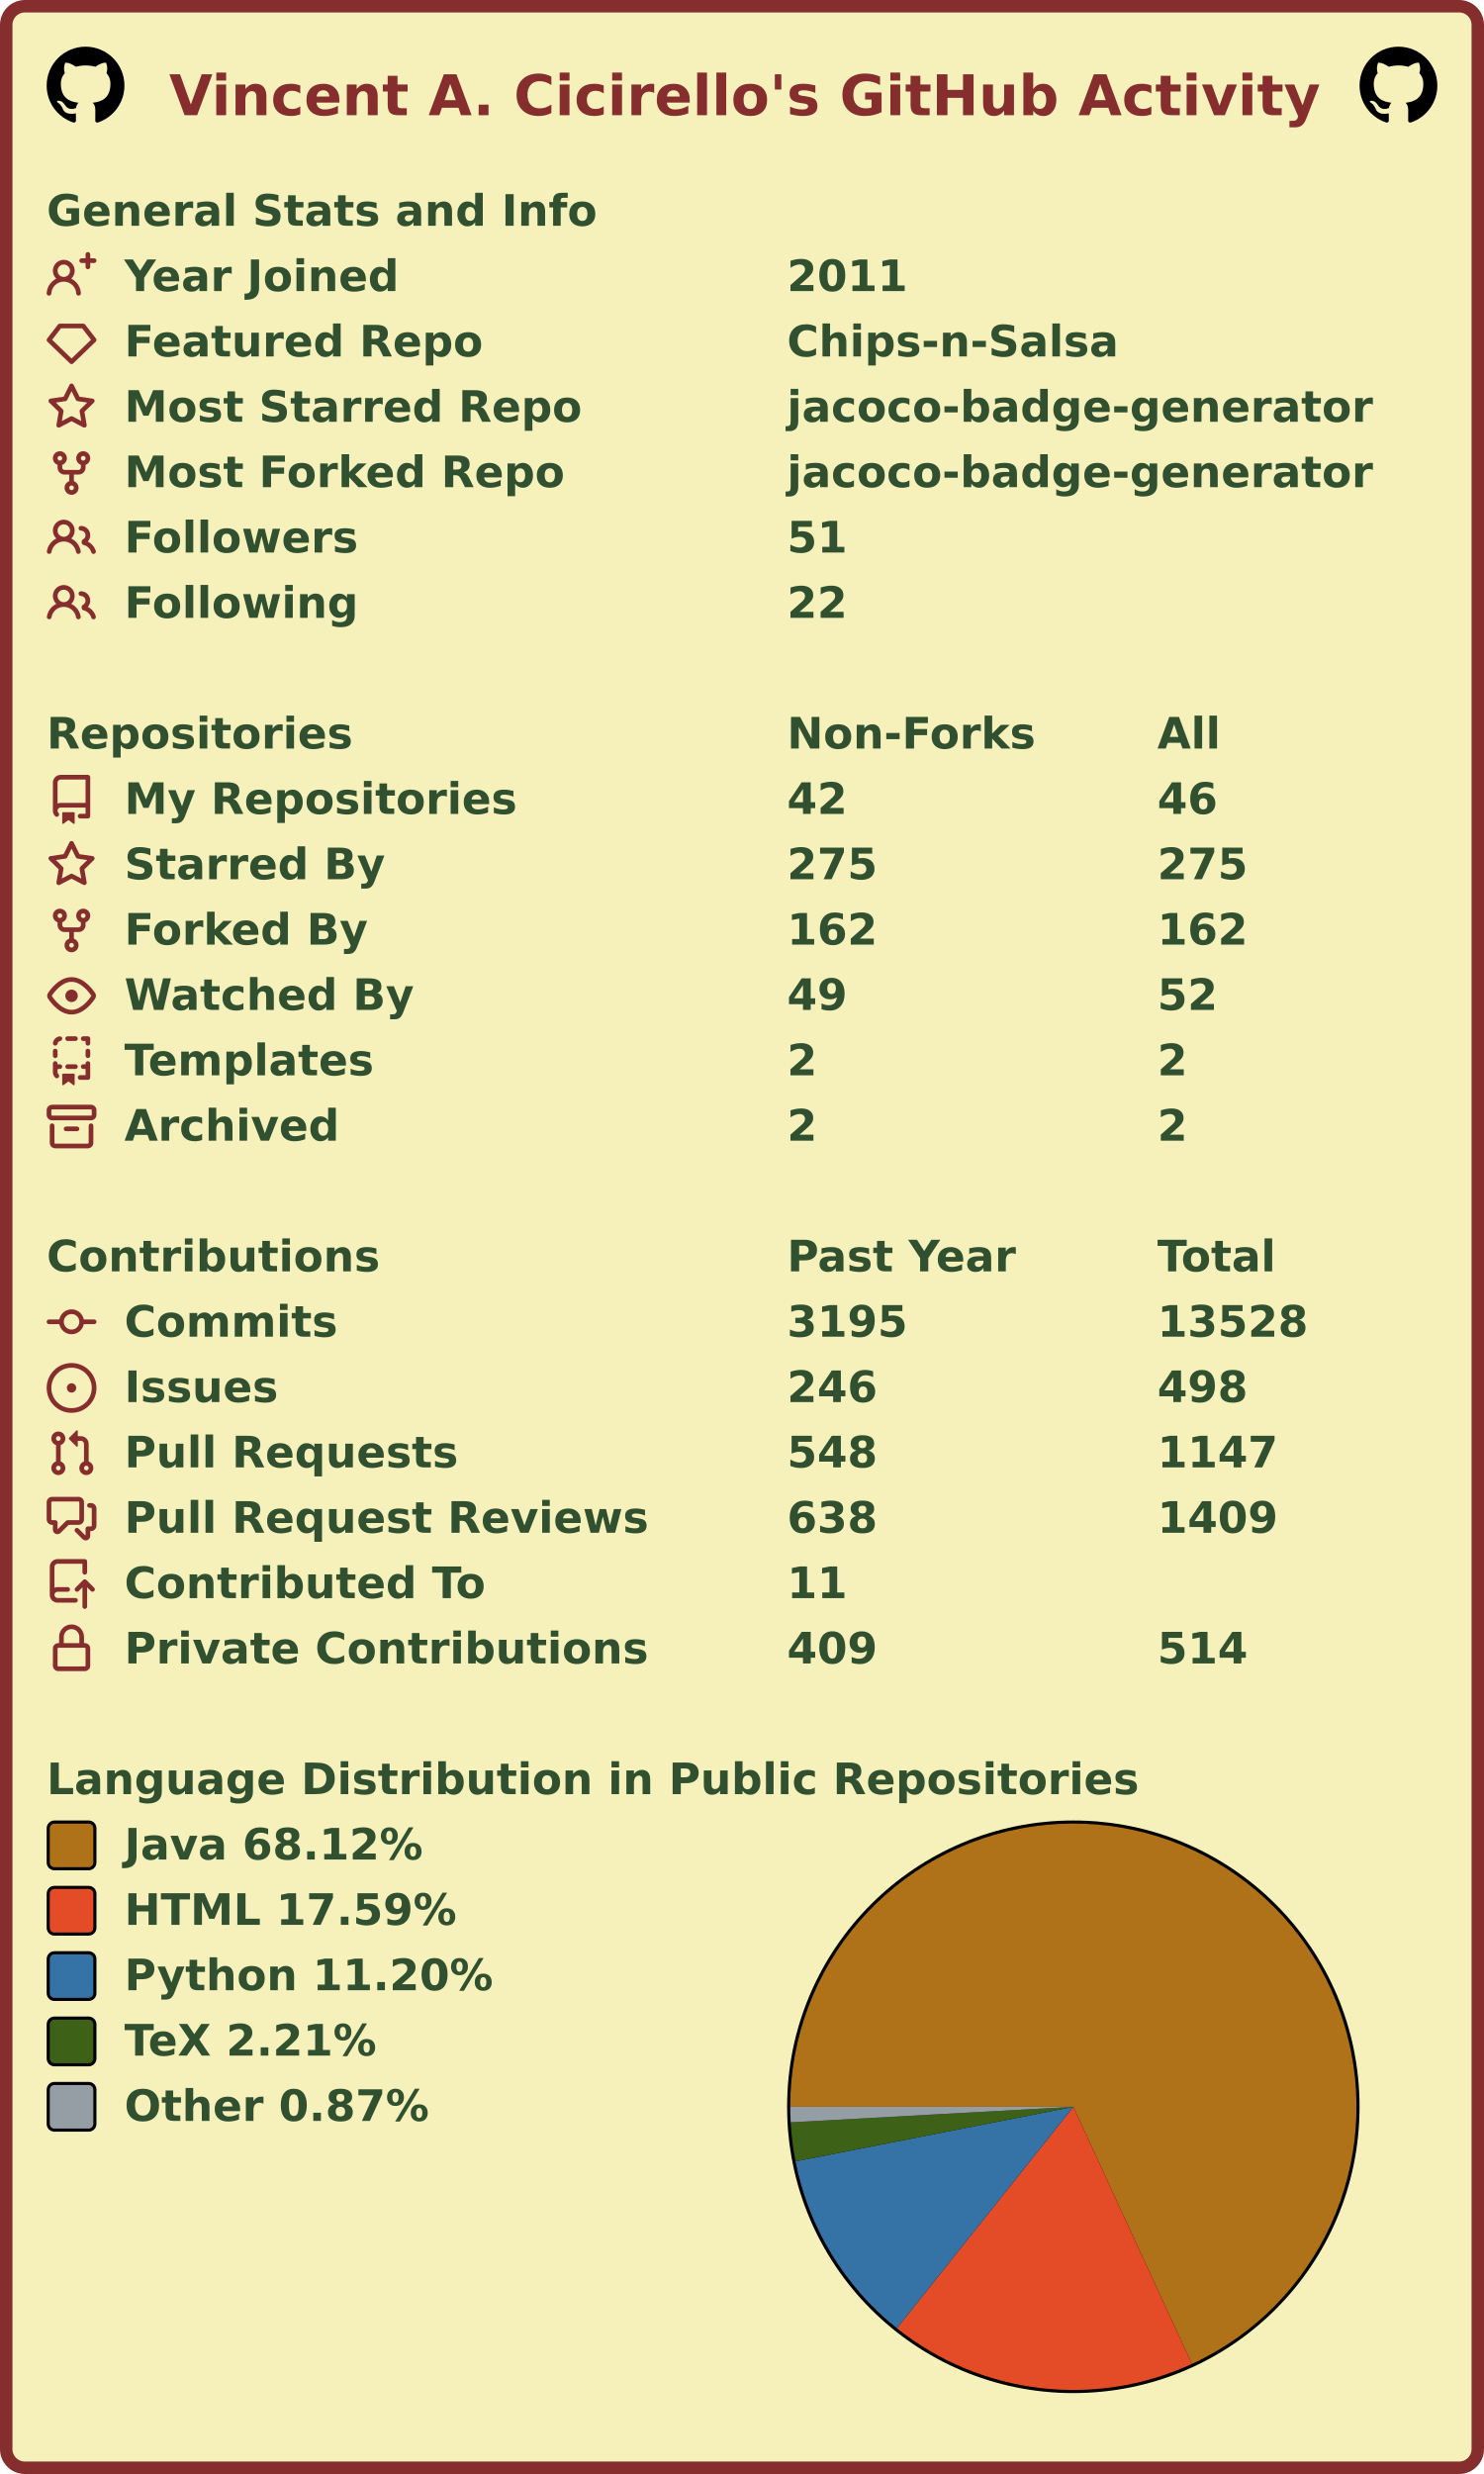
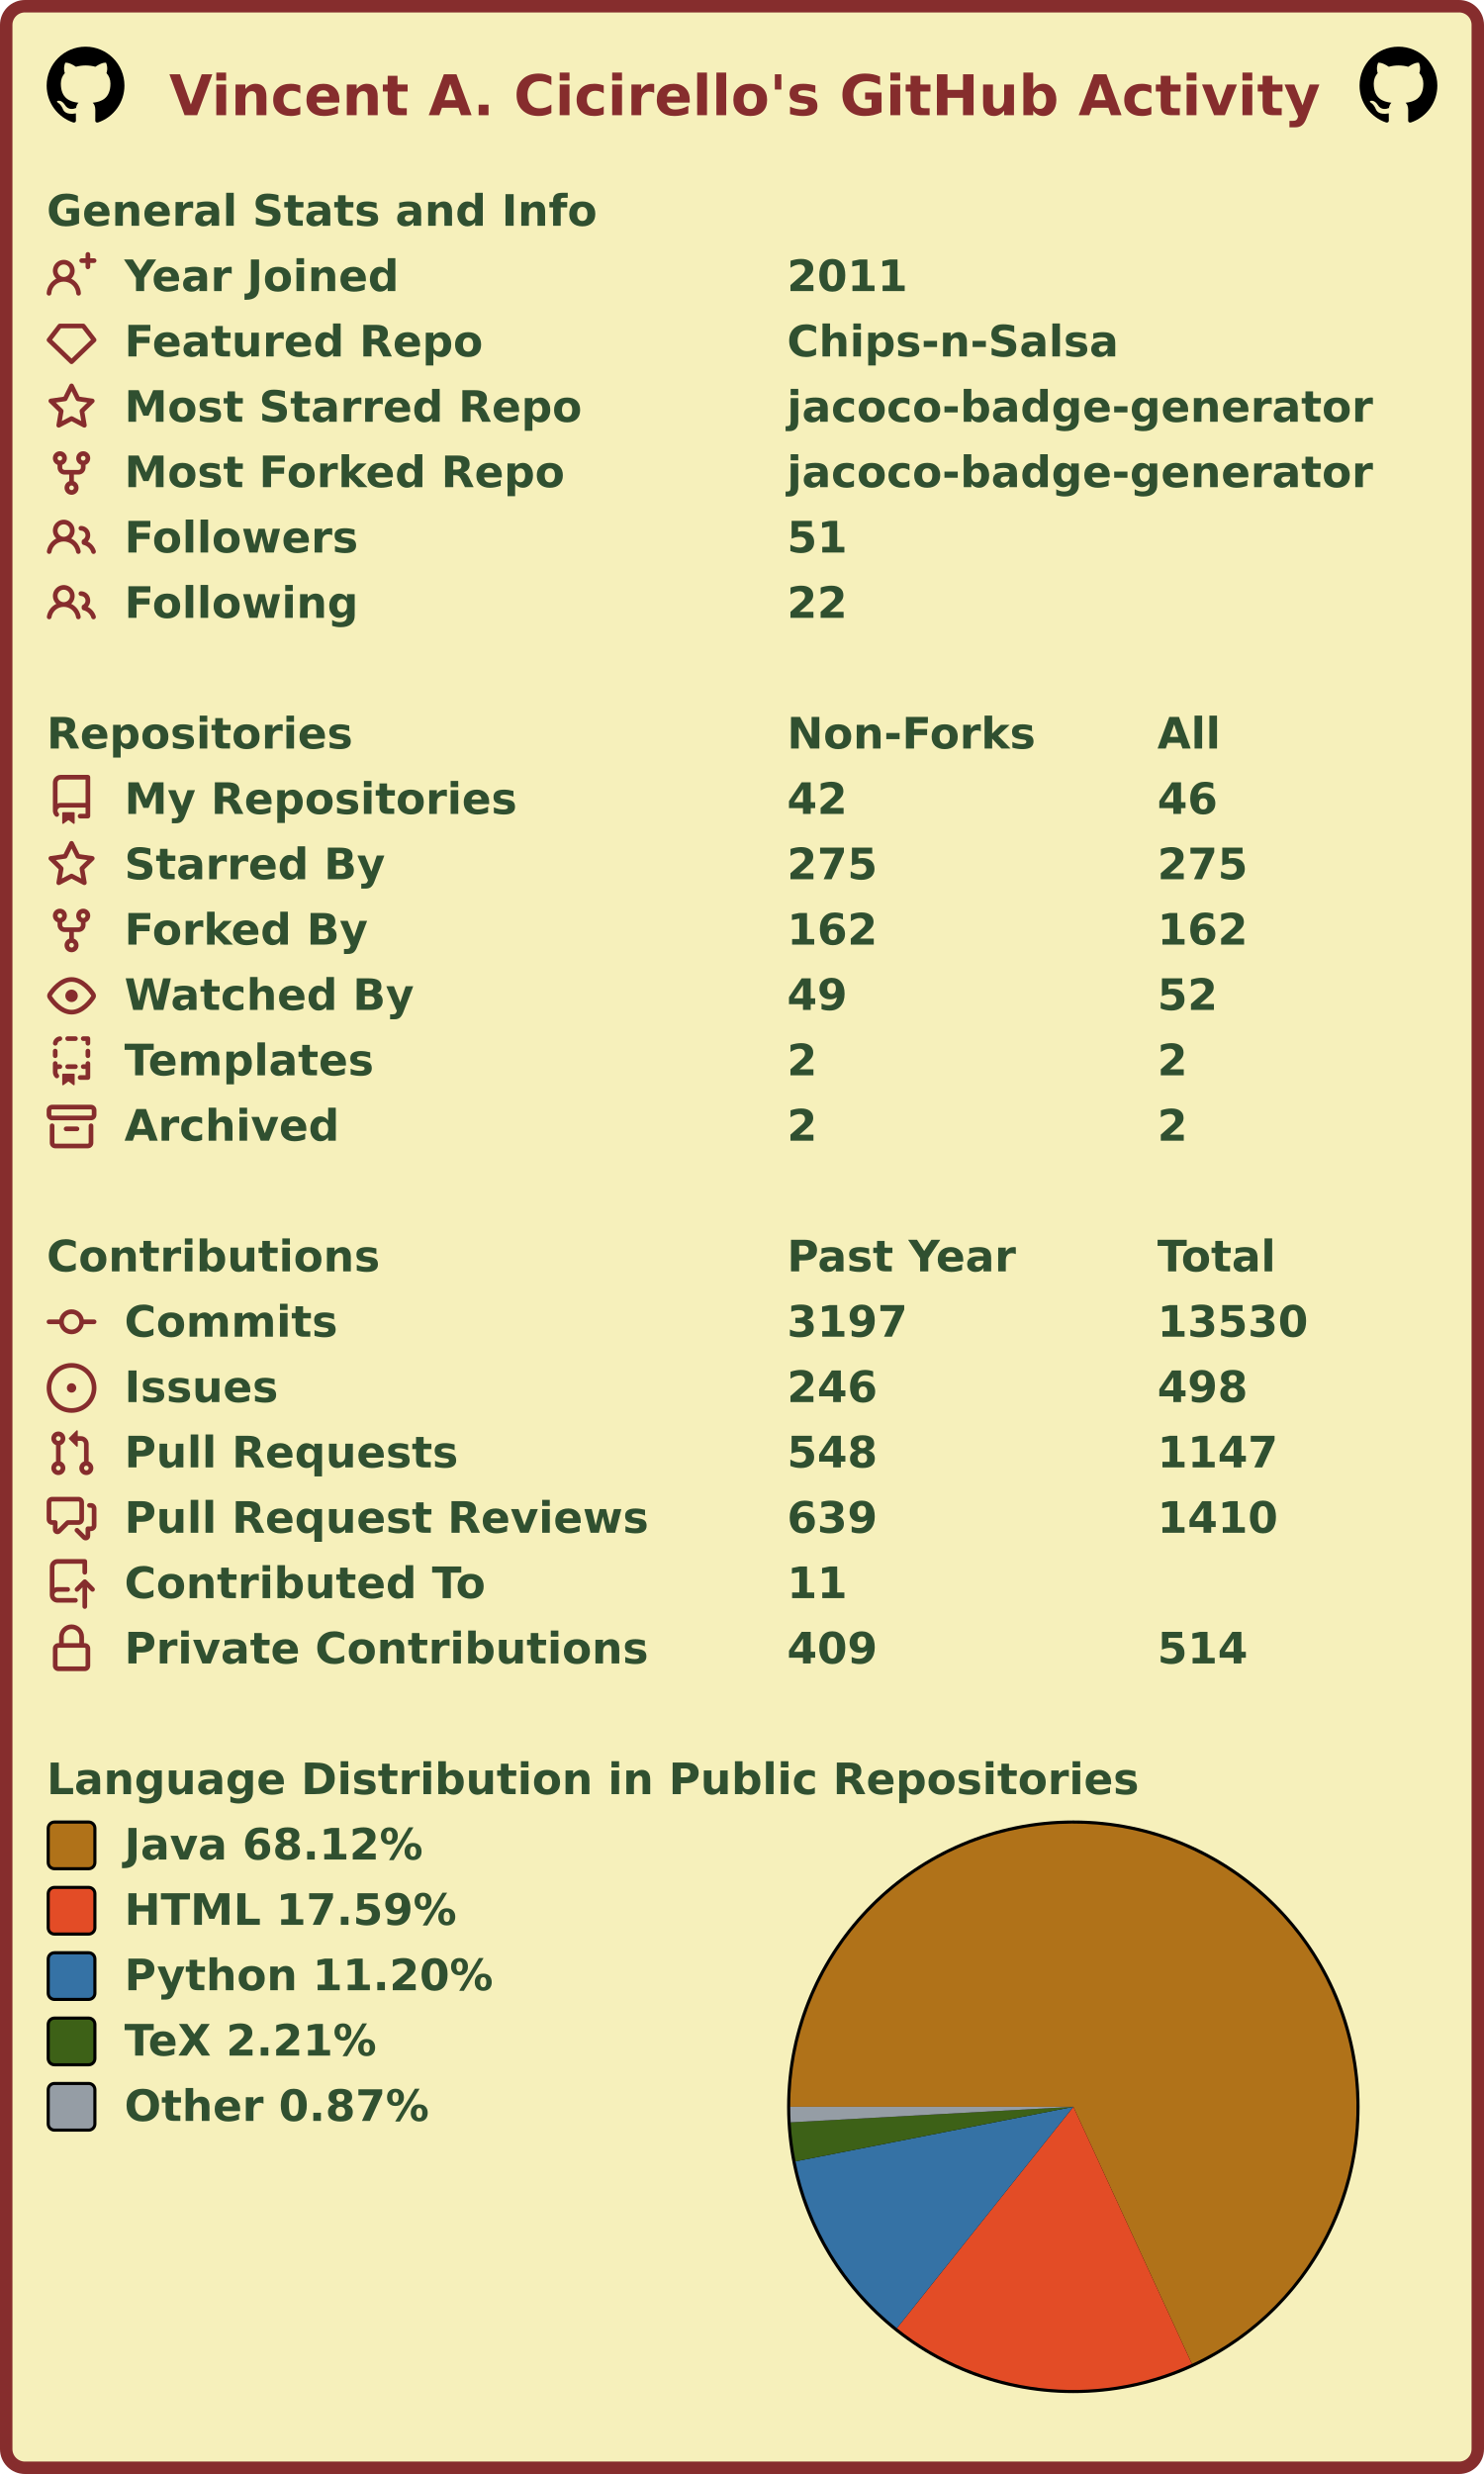
<svg xmlns="http://www.w3.org/2000/svg" width="477" height="795" viewBox="0 0 477 795" lang="en" xml:lang="en">
  <rect x="2" y="2" stroke-width="4" rx="6" width="473" height="791" stroke="#862d2d" fill="#f6f0bb" />
  <g font-weight="600" font-size="110pt" font-family="Verdana,Geneva,DejaVu Sans,sans-serif" text-rendering="geometricPrecision">
    <text x="442" y="301" lengthAdjust="spacingAndGlyphs" textLength="2985" transform="scale(0.123)" fill="#862d2d">Vincent A. Cicirello's GitHub Activity</text>
    <svg x="15" y="15" width="25" height="25" viewBox="0 0 16 16">
      <path fill="#000000" fill-rule="evenodd" d="M8 0C3.58 0 0 3.58 0 8c0 3.54 2.29 6.53 5.47 7.59.4.07.55-.17.55-.38 0-.19-.01-.82-.01-1.49-2.01.37-2.53-.49-2.69-.94-.09-.23-.48-.94-.82-1.13-.28-.15-.68-.52-.01-.53.63-.01 1.08.58 1.23.82.72 1.21 1.87.87 2.33.66.07-.52.28-.87.51-1.07-1.78-.2-3.64-.89-3.64-3.95 0-.87.31-1.59.82-2.15-.08-.2-.36-1.02.08-2.12 0 0 .67-.21 2.2.82.64-.18 1.32-.27 2-.27.68 0 1.36.09 2 .27 1.53-1.04 2.2-.82 2.2-.82.44 1.1.16 1.92.08 2.12.51.56.82 1.27.82 2.15 0 3.07-1.87 3.75-3.65 3.95.29.25.54.73.54 1.48 0 1.07-.01 1.93-.01 2.2 0 .21.15.46.55.38A8.013 8.013 0 0016 8c0-4.42-3.58-8-8-8z" />
    </svg>
    <svg x="437" y="15" width="25" height="25" viewBox="0 0 16 16">
      <path fill="#000000" fill-rule="evenodd" d="M8 0C3.58 0 0 3.58 0 8c0 3.54 2.29 6.53 5.47 7.59.4.07.55-.17.55-.38 0-.19-.01-.82-.01-1.49-2.01.37-2.53-.49-2.69-.94-.09-.23-.48-.94-.82-1.13-.28-.15-.68-.52-.01-.53.63-.01 1.08.58 1.23.82.72 1.21 1.87.87 2.33.66.07-.52.28-.87.51-1.07-1.78-.2-3.64-.89-3.64-3.95 0-.87.31-1.59.82-2.15-.08-.2-.36-1.02.08-2.12 0 0 .67-.21 2.2.82.64-.18 1.32-.27 2-.27.68 0 1.36.09 2 .27 1.53-1.04 2.2-.82 2.2-.82.44 1.1.16 1.92.08 2.12.51.56.82 1.27.82 2.15 0 3.07-1.87 3.75-3.65 3.95.29.25.54.73.54 1.48 0 1.07-.01 1.93-.01 2.2 0 .21.15.46.55.38A8.013 8.013 0 0016 8c0-4.42-3.58-8-8-8z" />
    </svg>
    <g transform="translate(0, 60)" fill="#305030">
      <g transform="translate(15, 0)">
        <g transform="scale(0.095)">
          <text x="0" y="132" textLength="1851" lengthAdjust="spacingAndGlyphs">General Stats and Info</text>
        </g>
      </g>
      <g transform="translate(15, 21)">
        <path fill="#862d2d" fill-rule="evenodd" d="M13.25 0a.75.75 0 01.75.75V2h1.25a.75.75 0 010 1.5H14v1.25a.75.75 0 01-1.5 0V3.5h-1.25a.75.75 0 010-1.5h1.25V.75a.75.75 0 01.75-.75zM5.5 4a2 2 0 100 4 2 2 0 000-4zm2.4 4.548a3.5 3.5 0 10-4.799 0 5.527 5.527 0 00-3.1 4.66.75.75 0 101.498.085A4.01 4.01 0 015.5 9.5a4.01 4.01 0 014.001 3.793.75.75 0 101.498-.086 5.527 5.527 0 00-3.1-4.659z" />
        <g transform="scale(0.095)">
          <text lengthAdjust="spacingAndGlyphs" textLength="932" x="263" y="132">Year Joined</text>
          <text lengthAdjust="spacingAndGlyphs" textLength="420" x="2505" y="132">2011</text>
        </g>
      </g>
      <g transform="translate(15, 42)">
        <path fill="#862d2d" fill-rule="evenodd" d="M3.637 2.291A.75.75 0 014.23 2h7.54a.75.75 0 01.593.291l3.48 4.5a.75.75 0 01-.072.999l-7.25 7a.75.75 0 01-1.042 0l-7.25-7a.75.75 0 01-.072-.999l3.48-4.5zM4.598 3.5L1.754 7.177 8 13.207l6.246-6.03L11.402 3.5H4.598z" />
        <g transform="scale(0.095)">
          <text lengthAdjust="spacingAndGlyphs" textLength="1215" x="263" y="132">Featured Repo</text>
          <text lengthAdjust="spacingAndGlyphs" textLength="1120" x="2505" y="132">Chips-n-Salsa</text>
        </g>
      </g>
      <g transform="translate(15, 63)">
        <path fill="#862d2d" fill-rule="evenodd" d="M8 .25a.75.75 0 01.673.418l1.882 3.815 4.21.612a.75.75 0 01.416 1.279l-3.046 2.97.719 4.192a.75.75 0 01-1.088.791L8 12.347l-3.766 1.98a.75.75 0 01-1.088-.79l.72-4.194L.818 6.374a.75.75 0 01.416-1.28l4.21-.611L7.327.668A.75.75 0 018 .25zm0 2.445L6.615 5.5a.75.75 0 01-.564.41l-3.097.45 2.24 2.184a.75.75 0 01.216.664l-.528 3.084 2.769-1.456a.75.75 0 01.698 0l2.77 1.456-.53-3.084a.75.75 0 01.216-.664l2.24-2.183-3.096-.45a.75.75 0 01-.564-.41L8 2.694v.001z" />
        <g transform="scale(0.095)">
          <text lengthAdjust="spacingAndGlyphs" textLength="1532" x="263" y="132">Most Starred Repo</text>
          <text lengthAdjust="spacingAndGlyphs" textLength="1986" x="2505" y="132">jacoco-badge-generator</text>
        </g>
      </g>
      <g transform="translate(15, 84)">
        <path fill="#862d2d" fill-rule="evenodd" d="M5 3.25a.75.75 0 11-1.5 0 .75.75 0 011.5 0zm0 2.122a2.25 2.25 0 10-1.5 0v.878A2.25 2.25 0 005.75 8.5h1.5v2.128a2.251 2.251 0 101.5 0V8.5h1.5a2.25 2.25 0 002.25-2.25v-.878a2.25 2.25 0 10-1.5 0v.878a.75.75 0 01-.75.75h-4.5A.75.75 0 015 6.25v-.878zm3.75 7.378a.75.75 0 11-1.5 0 .75.75 0 011.5 0zm3-8.75a.75.75 0 100-1.5.75.75 0 000 1.5z" />
        <g transform="scale(0.095)">
          <text lengthAdjust="spacingAndGlyphs" textLength="1485" x="263" y="132">Most Forked Repo</text>
          <text lengthAdjust="spacingAndGlyphs" textLength="1986" x="2505" y="132">jacoco-badge-generator</text>
        </g>
      </g>
      <g transform="translate(15, 105)">
        <path fill="#862d2d" fill-rule="evenodd" d="M5.5 3.5a2 2 0 100 4 2 2 0 000-4zM2 5.5a3.5 3.5 0 115.898 2.549 5.507 5.507 0 013.034 4.084.75.75 0 11-1.482.235 4.001 4.001 0 00-7.9 0 .75.75 0 01-1.482-.236A5.507 5.507 0 013.102 8.05 3.49 3.49 0 012 5.5zM11 4a.75.75 0 100 1.5 1.5 1.5 0 01.666 2.844.75.75 0 00-.416.672v.352a.75.75 0 00.574.73c1.2.289 2.162 1.2 2.522 2.372a.75.75 0 101.434-.44 5.01 5.01 0 00-2.56-3.012A3 3 0 0011 4z" />
        <g transform="scale(0.095)">
          <text lengthAdjust="spacingAndGlyphs" textLength="778" x="263" y="132">Followers</text>
          <text lengthAdjust="spacingAndGlyphs" textLength="210" x="2505" y="132">51</text>
        </g>
      </g>
      <g transform="translate(15, 126)">
        <path fill="#862d2d" fill-rule="evenodd" d="M5.5 3.5a2 2 0 100 4 2 2 0 000-4zM2 5.5a3.5 3.5 0 115.898 2.549 5.507 5.507 0 013.034 4.084.75.75 0 11-1.482.235 4.001 4.001 0 00-7.9 0 .75.75 0 01-1.482-.236A5.507 5.507 0 013.102 8.05 3.49 3.49 0 012 5.5zM11 4a.75.75 0 100 1.5 1.5 1.5 0 01.666 2.844.75.75 0 00-.416.672v.352a.75.75 0 00.574.73c1.2.289 2.162 1.2 2.522 2.372a.75.75 0 101.434-.44 5.01 5.01 0 00-2.56-3.012A3 3 0 0011 4z" />
        <g transform="scale(0.095)">
          <text lengthAdjust="spacingAndGlyphs" textLength="780" x="263" y="132">Following</text>
          <text lengthAdjust="spacingAndGlyphs" textLength="210" x="2505" y="132">22</text>
        </g>
      </g>
    </g>
    <g transform="translate(0, 228)" fill="#305030">
      <g transform="translate(15, 0)">
        <g transform="scale(0.095)">
          <text x="0" y="132" textLength="1020" lengthAdjust="spacingAndGlyphs">Repositories</text>
          <text x="2505" y="132" textLength="832" lengthAdjust="spacingAndGlyphs">Non-Forks</text>
          <text x="3758" y="132" textLength="206" lengthAdjust="spacingAndGlyphs">All</text>
        </g>
      </g>
      <g transform="translate(15, 21)">
        <path fill="#862d2d" fill-rule="evenodd" d="M2 2.5A2.5 2.5 0 014.5 0h8.75a.75.75 0 01.75.75v12.5a.75.75 0 01-.75.75h-2.5a.75.75 0 110-1.5h1.75v-2h-8a1 1 0 00-.714 1.7.75.75 0 01-1.072 1.05A2.495 2.495 0 012 11.5v-9zm10.5-1V9h-8c-.356 0-.694.074-1 .208V2.5a1 1 0 011-1h8zM5 12.25v3.25a.25.25 0 00.4.2l1.45-1.087a.25.25 0 01.3 0L8.6 15.7a.25.25 0 00.4-.2v-3.25a.25.25 0 00-.25-.25h-3.5a.25.25 0 00-.25.25z" />
        <g transform="scale(0.095)">
          <text lengthAdjust="spacingAndGlyphs" textLength="1312" x="263" y="132">My Repositories</text>
          <text lengthAdjust="spacingAndGlyphs" textLength="210" x="2505" y="132">42</text>
          <text lengthAdjust="spacingAndGlyphs" textLength="210" x="3758" y="132">46</text>
        </g>
      </g>
      <g transform="translate(15, 42)">
        <path fill="#862d2d" fill-rule="evenodd" d="M8 .25a.75.75 0 01.673.418l1.882 3.815 4.21.612a.75.75 0 01.416 1.279l-3.046 2.97.719 4.192a.75.75 0 01-1.088.791L8 12.347l-3.766 1.98a.75.75 0 01-1.088-.79l.72-4.194L.818 6.374a.75.75 0 01.416-1.28l4.21-.611L7.327.668A.75.75 0 018 .25zm0 2.445L6.615 5.5a.75.75 0 01-.564.41l-3.097.45 2.24 2.184a.75.75 0 01.216.664l-.528 3.084 2.769-1.456a.75.75 0 01.698 0l2.77 1.456-.53-3.084a.75.75 0 01.216-.664l2.24-2.183-3.096-.45a.75.75 0 01-.564-.41L8 2.694v.001z" />
        <g transform="scale(0.095)">
          <text lengthAdjust="spacingAndGlyphs" textLength="874" x="263" y="132">Starred By</text>
          <text lengthAdjust="spacingAndGlyphs" textLength="315" x="2505" y="132">275</text>
          <text lengthAdjust="spacingAndGlyphs" textLength="315" x="3758" y="132">275</text>
        </g>
      </g>
      <g transform="translate(15, 63)">
        <path fill="#862d2d" fill-rule="evenodd" d="M5 3.25a.75.75 0 11-1.5 0 .75.75 0 011.5 0zm0 2.122a2.25 2.25 0 10-1.5 0v.878A2.25 2.25 0 005.75 8.5h1.5v2.128a2.251 2.251 0 101.5 0V8.5h1.5a2.25 2.25 0 002.25-2.25v-.878a2.25 2.25 0 10-1.5 0v.878a.75.75 0 01-.75.75h-4.5A.75.75 0 015 6.25v-.878zm3.75 7.378a.75.75 0 11-1.5 0 .75.75 0 011.5 0zm3-8.75a.75.75 0 100-1.5.75.75 0 000 1.5z" />
        <g transform="scale(0.095)">
          <text lengthAdjust="spacingAndGlyphs" textLength="828" x="263" y="132">Forked By</text>
          <text lengthAdjust="spacingAndGlyphs" textLength="315" x="2505" y="132">162</text>
          <text lengthAdjust="spacingAndGlyphs" textLength="315" x="3758" y="132">162</text>
        </g>
      </g>
      <g transform="translate(15, 84)">
        <path fill="#862d2d" fill-rule="evenodd" d="M1.679 7.932c.412-.621 1.242-1.75 2.366-2.717C5.175 4.242 6.527 3.5 8 3.5c1.473 0 2.824.742 3.955 1.715 1.124.967 1.954 2.096 2.366 2.717a.119.119 0 010 .136c-.412.621-1.242 1.75-2.366 2.717C10.825 11.758 9.473 12.5 8 12.5c-1.473 0-2.824-.742-3.955-1.715C2.92 9.818 2.09 8.69 1.679 8.068a.119.119 0 010-.136zM8 2c-1.981 0-3.67.992-4.933 2.078C1.797 5.169.88 6.423.43 7.1a1.619 1.619 0 000 1.798c.45.678 1.367 1.932 2.637 3.024C4.329 13.008 6.019 14 8 14c1.981 0 3.67-.992 4.933-2.078 1.27-1.091 2.187-2.345 2.637-3.023a1.619 1.619 0 000-1.798c-.45-.678-1.367-1.932-2.637-3.023C11.671 2.992 9.981 2 8 2zm0 8a2 2 0 100-4 2 2 0 000 4z" />
        <g transform="scale(0.095)">
          <text lengthAdjust="spacingAndGlyphs" textLength="993" x="263" y="132">Watched By</text>
          <text lengthAdjust="spacingAndGlyphs" textLength="210" x="2505" y="132">49</text>
          <text lengthAdjust="spacingAndGlyphs" textLength="210" x="3758" y="132">52</text>
        </g>
      </g>
      <g transform="translate(15, 105)">
        <path fill="#862d2d" fill-rule="evenodd" d="M6 .75A.75.75 0 016.75 0h2.5a.75.75 0 010 1.5h-2.5A.75.75 0 016 .75zm5 0a.75.75 0 01.75-.75h1.5a.75.75 0 01.75.75v1.5a.75.75 0 01-1.5 0V1.5h-.75A.75.75 0 0111 .75zM4.992.662a.75.75 0 01-.636.848c-.436.063-.783.41-.846.846a.75.75 0 01-1.485-.212A2.501 2.501 0 014.144.025a.75.75 0 01.848.637zM2.75 4a.75.75 0 01.75.75v1.5a.75.75 0 01-1.5 0v-1.5A.75.75 0 012.75 4zm10.5 0a.75.75 0 01.75.75v1.5a.75.75 0 01-1.5 0v-1.5a.75.75 0 01.75-.75zM2.75 8a.75.75 0 01.75.75v.268A1.72 1.72 0 013.75 9h.5a.75.75 0 010 1.5h-.5a.25.25 0 00-.25.25v.75c0 .28.114.532.3.714a.75.75 0 01-1.05 1.072A2.495 2.495 0 012 11.5V8.75A.75.75 0 012.75 8zm10.5 0a.75.75 0 01.75.75v4.5a.75.75 0 01-.75.75h-2.5a.75.75 0 010-1.5h1.75v-2h-.75a.75.75 0 010-1.5h.75v-.25a.75.75 0 01.75-.75zM6 9.75A.75.75 0 016.75 9h2.5a.75.75 0 010 1.5h-2.5A.75.75 0 016 9.75zm-1 2.5v3.25a.25.25 0 00.4.2l1.45-1.087a.25.25 0 01.3 0L8.6 15.7a.25.25 0 00.4-.2v-3.25a.25.25 0 00-.25-.25h-3.5a.25.25 0 00-.25.25z" />
        <g transform="scale(0.095)">
          <text lengthAdjust="spacingAndGlyphs" textLength="868" x="263" y="132">Templates</text>
          <text lengthAdjust="spacingAndGlyphs" textLength="105" x="2505" y="132">2</text>
          <text lengthAdjust="spacingAndGlyphs" textLength="105" x="3758" y="132">2</text>
        </g>
      </g>
      <g transform="translate(15, 126)">
        <path fill="#862d2d" fill-rule="evenodd" d="M1.75 2.5a.25.25 0 00-.25.25v1.5c0 .138.112.25.25.25h12.5a.25.25 0 00.25-.25v-1.5a.25.25 0 00-.25-.25H1.75zM0 2.75C0 1.784.784 1 1.75 1h12.5c.966 0 1.75.784 1.75 1.75v1.5A1.75 1.75 0 0114.25 6H1.75A1.75 1.75 0 010 4.25v-1.5zM1.75 7a.75.75 0 01.75.75v5.5c0 .138.112.25.25.25h10.5a.25.25 0 00.25-.25v-5.5a.75.75 0 111.5 0v5.5A1.75 1.75 0 0113.25 15H2.75A1.75 1.75 0 011 13.25v-5.5A.75.75 0 011.75 7zm4.5 1a.75.75 0 000 1.5h3.5a.75.75 0 100-1.5h-3.5z" />
        <g transform="scale(0.095)">
          <text lengthAdjust="spacingAndGlyphs" textLength="726" x="263" y="132">Archived</text>
          <text lengthAdjust="spacingAndGlyphs" textLength="105" x="2505" y="132">2</text>
          <text lengthAdjust="spacingAndGlyphs" textLength="105" x="3758" y="132">2</text>
        </g>
      </g>
    </g>
    <g transform="translate(0, 396)" fill="#305030">
      <g transform="translate(15, 0)">
        <g transform="scale(0.095)">
          <text x="0" y="132" textLength="1112" lengthAdjust="spacingAndGlyphs">Contributions</text>
          <text x="2505" y="132" textLength="774" lengthAdjust="spacingAndGlyphs">Past Year</text>
          <text x="3758" y="132" textLength="414" lengthAdjust="spacingAndGlyphs">Total</text>
        </g>
      </g>
      <g transform="translate(15, 21)">
        <path fill="#862d2d" fill-rule="evenodd" d="M10.5 7.75a2.5 2.5 0 11-5 0 2.5 2.5 0 015 0zm1.43.75a4.002 4.002 0 01-7.86 0H.75a.75.75 0 110-1.5h3.32a4.001 4.001 0 017.86 0h3.32a.75.75 0 110 1.5h-3.32z" />
        <g transform="scale(0.095)">
          <text lengthAdjust="spacingAndGlyphs" textLength="734" x="263" y="132">Commits</text>
-           <text lengthAdjust="spacingAndGlyphs" textLength="420" x="2505" y="132">3195</text>
-           <text lengthAdjust="spacingAndGlyphs" textLength="525" x="3758" y="132">13528</text>
+           <text lengthAdjust="spacingAndGlyphs" textLength="420" x="2505" y="132">3197</text>
+           <text lengthAdjust="spacingAndGlyphs" textLength="525" x="3758" y="132">13530</text>
        </g>
      </g>
      <g transform="translate(15, 42)">
        <path fill="#862d2d" d="M8 9.5a1.5 1.5 0 100-3 1.5 1.5 0 000 3z" />
        <path fill="#862d2d" fill-rule="evenodd" d="M8 0a8 8 0 100 16A8 8 0 008 0zM1.5 8a6.5 6.5 0 1113 0 6.5 6.5 0 01-13 0z" />
        <g transform="scale(0.095)">
          <text lengthAdjust="spacingAndGlyphs" textLength="512" x="263" y="132">Issues</text>
          <text lengthAdjust="spacingAndGlyphs" textLength="315" x="2505" y="132">246</text>
          <text lengthAdjust="spacingAndGlyphs" textLength="315" x="3758" y="132">498</text>
        </g>
      </g>
      <g transform="translate(15, 63)">
        <path fill="#862d2d" fill-rule="evenodd" d="M7.177 3.073L9.573.677A.25.25 0 0110 .854v4.792a.25.25 0 01-.427.177L7.177 3.427a.25.25 0 010-.354zM3.75 2.5a.75.75 0 100 1.5.75.75 0 000-1.5zm-2.25.75a2.25 2.25 0 113 2.122v5.256a2.251 2.251 0 11-1.5 0V5.372A2.25 2.25 0 011.5 3.25zM11 2.5h-1V4h1a1 1 0 011 1v5.628a2.251 2.251 0 101.5 0V5A2.5 2.5 0 0011 2.5zm1 10.25a.75.75 0 111.5 0 .75.75 0 01-1.5 0zM3.75 12a.75.75 0 100 1.5.75.75 0 000-1.5z" />
        <g transform="scale(0.095)">
          <text lengthAdjust="spacingAndGlyphs" textLength="1113" x="263" y="132">Pull Requests</text>
          <text lengthAdjust="spacingAndGlyphs" textLength="315" x="2505" y="132">548</text>
          <text lengthAdjust="spacingAndGlyphs" textLength="420" x="3758" y="132">1147</text>
        </g>
      </g>
      <g transform="translate(15, 84)">
        <path fill="#862d2d" fill-rule="evenodd" d="M1.5 2.75a.25.25 0 01.25-.25h8.5a.25.25 0 01.25.25v5.5a.25.25 0 01-.25.25h-3.5a.75.75 0 00-.53.22L3.5 11.44V9.25a.75.75 0 00-.75-.75h-1a.25.25 0 01-.25-.25v-5.5zM1.75 1A1.75 1.75 0 000 2.75v5.5C0 9.216.784 10 1.75 10H2v1.543a1.457 1.457 0 002.487 1.03L7.061 10h3.189A1.75 1.75 0 0012 8.25v-5.5A1.75 1.75 0 0010.25 1h-8.5zM14.5 4.75a.25.25 0 00-.25-.25h-.5a.75.75 0 110-1.5h.5c.966 0 1.75.784 1.75 1.75v5.5A1.75 1.75 0 0114.25 12H14v1.543a1.457 1.457 0 01-2.487 1.03L9.22 12.28a.75.75 0 111.06-1.06l2.22 2.22v-2.19a.75.75 0 01.75-.75h1a.25.25 0 00.25-.25v-5.5z" />
        <g transform="scale(0.095)">
          <text lengthAdjust="spacingAndGlyphs" textLength="1762" x="263" y="132">Pull Request Reviews</text>
-           <text lengthAdjust="spacingAndGlyphs" textLength="315" x="2505" y="132">638</text>
-           <text lengthAdjust="spacingAndGlyphs" textLength="420" x="3758" y="132">1409</text>
+           <text lengthAdjust="spacingAndGlyphs" textLength="315" x="2505" y="132">639</text>
+           <text lengthAdjust="spacingAndGlyphs" textLength="420" x="3758" y="132">1410</text>
        </g>
      </g>
      <g transform="translate(15, 105)">
        <path fill="#862d2d" fill-rule="evenodd" d="M1 2.5A2.5 2.5 0 013.5 0h8.75a.75.75 0 01.75.75v3.5a.75.75 0 01-1.5 0V1.5h-8a1 1 0 00-1 1v6.708A2.492 2.492 0 013.5 9h3.25a.75.75 0 010 1.5H3.5a1 1 0 100 2h5.75a.75.75 0 010 1.5H3.5A2.5 2.5 0 011 11.5v-9zm13.23 7.79a.75.75 0 001.06-1.06l-2.505-2.505a.75.75 0 00-1.06 0L9.22 9.229a.75.75 0 001.06 1.061l1.225-1.224v6.184a.75.75 0 001.5 0V9.066l1.224 1.224z" />
        <g transform="scale(0.095)">
          <text lengthAdjust="spacingAndGlyphs" textLength="1234" x="263" y="132">Contributed To</text>
          <text lengthAdjust="spacingAndGlyphs" textLength="210" x="2505" y="132">11</text>
        </g>
      </g>
      <g transform="translate(15, 126)">
        <path fill="#862d2d" fill-rule="evenodd" d="M4 4v2h-.25A1.75 1.75 0 002 7.75v5.5c0 .966.784 1.75 1.75 1.75h8.5A1.75 1.75 0 0014 13.25v-5.5A1.75 1.75 0 0012.25 6H12V4a4 4 0 10-8 0zm6.5 2V4a2.5 2.5 0 00-5 0v2h5zM12 7.5h.25a.25.25 0 01.25.25v5.5a.25.25 0 01-.25.25h-8.5a.25.25 0 01-.25-.25v-5.5a.25.25 0 01.25-.25H12z" />
        <g transform="scale(0.095)">
          <text lengthAdjust="spacingAndGlyphs" textLength="1742" x="263" y="132">Private Contributions</text>
          <text lengthAdjust="spacingAndGlyphs" textLength="315" x="2505" y="132">409</text>
          <text lengthAdjust="spacingAndGlyphs" textLength="315" x="3758" y="132">514</text>
        </g>
      </g>
    </g>
    <g transform="translate(0, 564)" fill="#305030">
      <g transform="translate(15, 0)">
        <g transform="scale(0.095)">
          <text x="0" y="132" textLength="3652" lengthAdjust="spacingAndGlyphs">Language Distribution in Public Repositories</text>
        </g>
      </g>
      <g transform="translate(253, 21)">
        <circle cx="92" cy="92" r="92" fill="#000000" />
      </g>
      <g transform="translate(254, 22)">
        <g>
          <path fill-rule="evenodd" fill="#b07219" d="M 0.0,91 A 91 91 0 1 1 129.115 173.633 L 91,91 Z" />
          <path fill-rule="evenodd" fill="#e34c26" d="M 129.115,173.633 A 91 91 0 0 1 34.274 162.156 L 91,91 Z" />
          <path fill-rule="evenodd" fill="#3572A5" d="M 34.274,162.156 A 91 91 0 0 1 1.706 108.536 L 91,91 Z" />
          <path fill-rule="evenodd" fill="#3D6117" d="M 1.706,108.536 A 91 91 0 0 1 0.137 95.991 L 91,91 Z" />
          <path fill-rule="evenodd" fill="#959da5" d="M 0.137,95.991 A 91 91 0 0 1 0.0 91 L 91,91 Z" />
          <animateTransform attributeName="transform" attributeType="XML" type="rotate" from="0 91 91" to="360 91 91" dur="10s" repeatCount="indefinite" />
        </g>
      </g>
      <g transform="translate(15, 21)">
        <rect x="0.5" y="0.5" rx="2" width="15" height="15" fill="#b07219" stroke-width="1" stroke="#000000" />
        <text transform="scale(0.095)" x="263" y="132" textLength="1038" lengthAdjust="spacingAndGlyphs">Java 68.12%</text>
      </g>
      <g transform="translate(15, 42)">
        <rect x="0.5" y="0.5" rx="2" width="15" height="15" fill="#e34c26" stroke-width="1" stroke="#000000" />
        <text transform="scale(0.095)" x="263" y="132" textLength="1142" lengthAdjust="spacingAndGlyphs">HTML 17.59%</text>
      </g>
      <g transform="translate(15, 63)">
        <rect x="0.5" y="0.5" rx="2" width="15" height="15" fill="#3572A5" stroke-width="1" stroke="#000000" />
        <text transform="scale(0.095)" x="263" y="132" textLength="1254" lengthAdjust="spacingAndGlyphs">Python 11.20%</text>
      </g>
      <g transform="translate(15, 84)">
        <rect x="0.5" y="0.5" rx="2" width="15" height="15" fill="#3D6117" stroke-width="1" stroke="#000000" />
        <text transform="scale(0.095)" x="263" y="132" textLength="894" lengthAdjust="spacingAndGlyphs">TeX 2.21%</text>
      </g>
      <g transform="translate(15, 105)">
        <rect x="0.5" y="0.5" rx="2" width="15" height="15" fill="#959da5" stroke-width="1" stroke="#000000" />
        <text transform="scale(0.095)" x="263" y="132" textLength="1047" lengthAdjust="spacingAndGlyphs">Other 0.87%</text>
      </g>
    </g>
  </g>
</svg>
